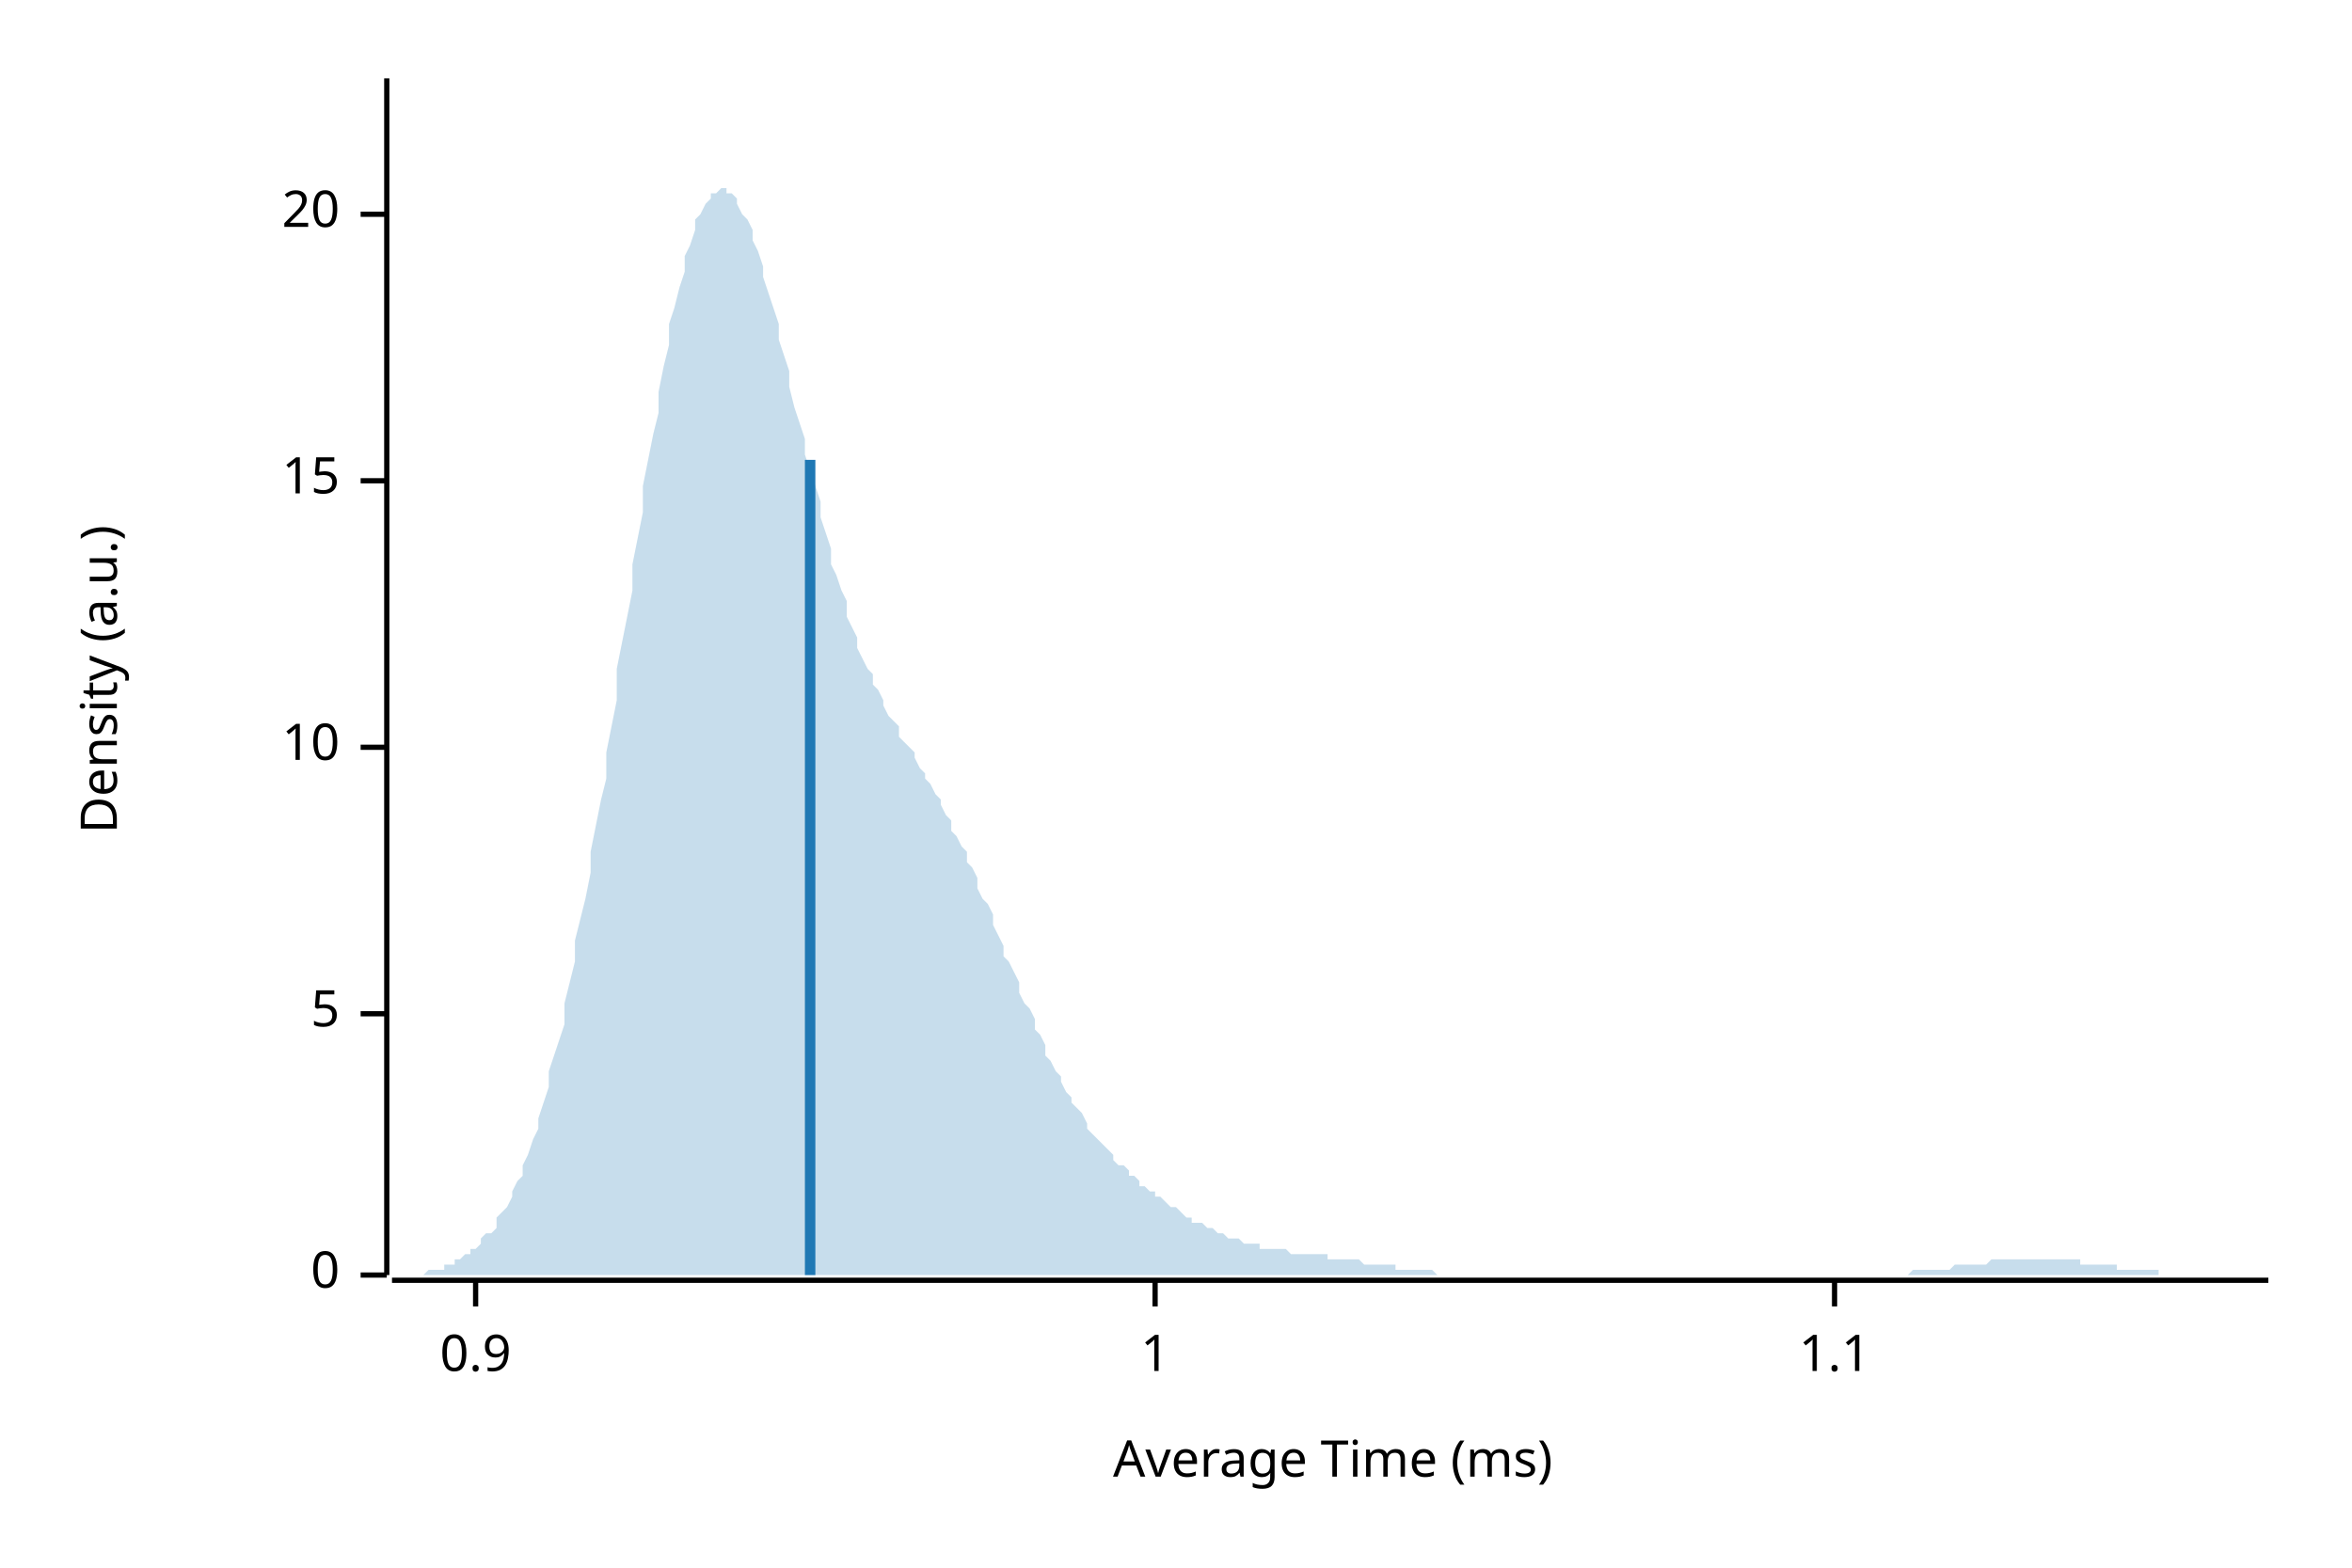
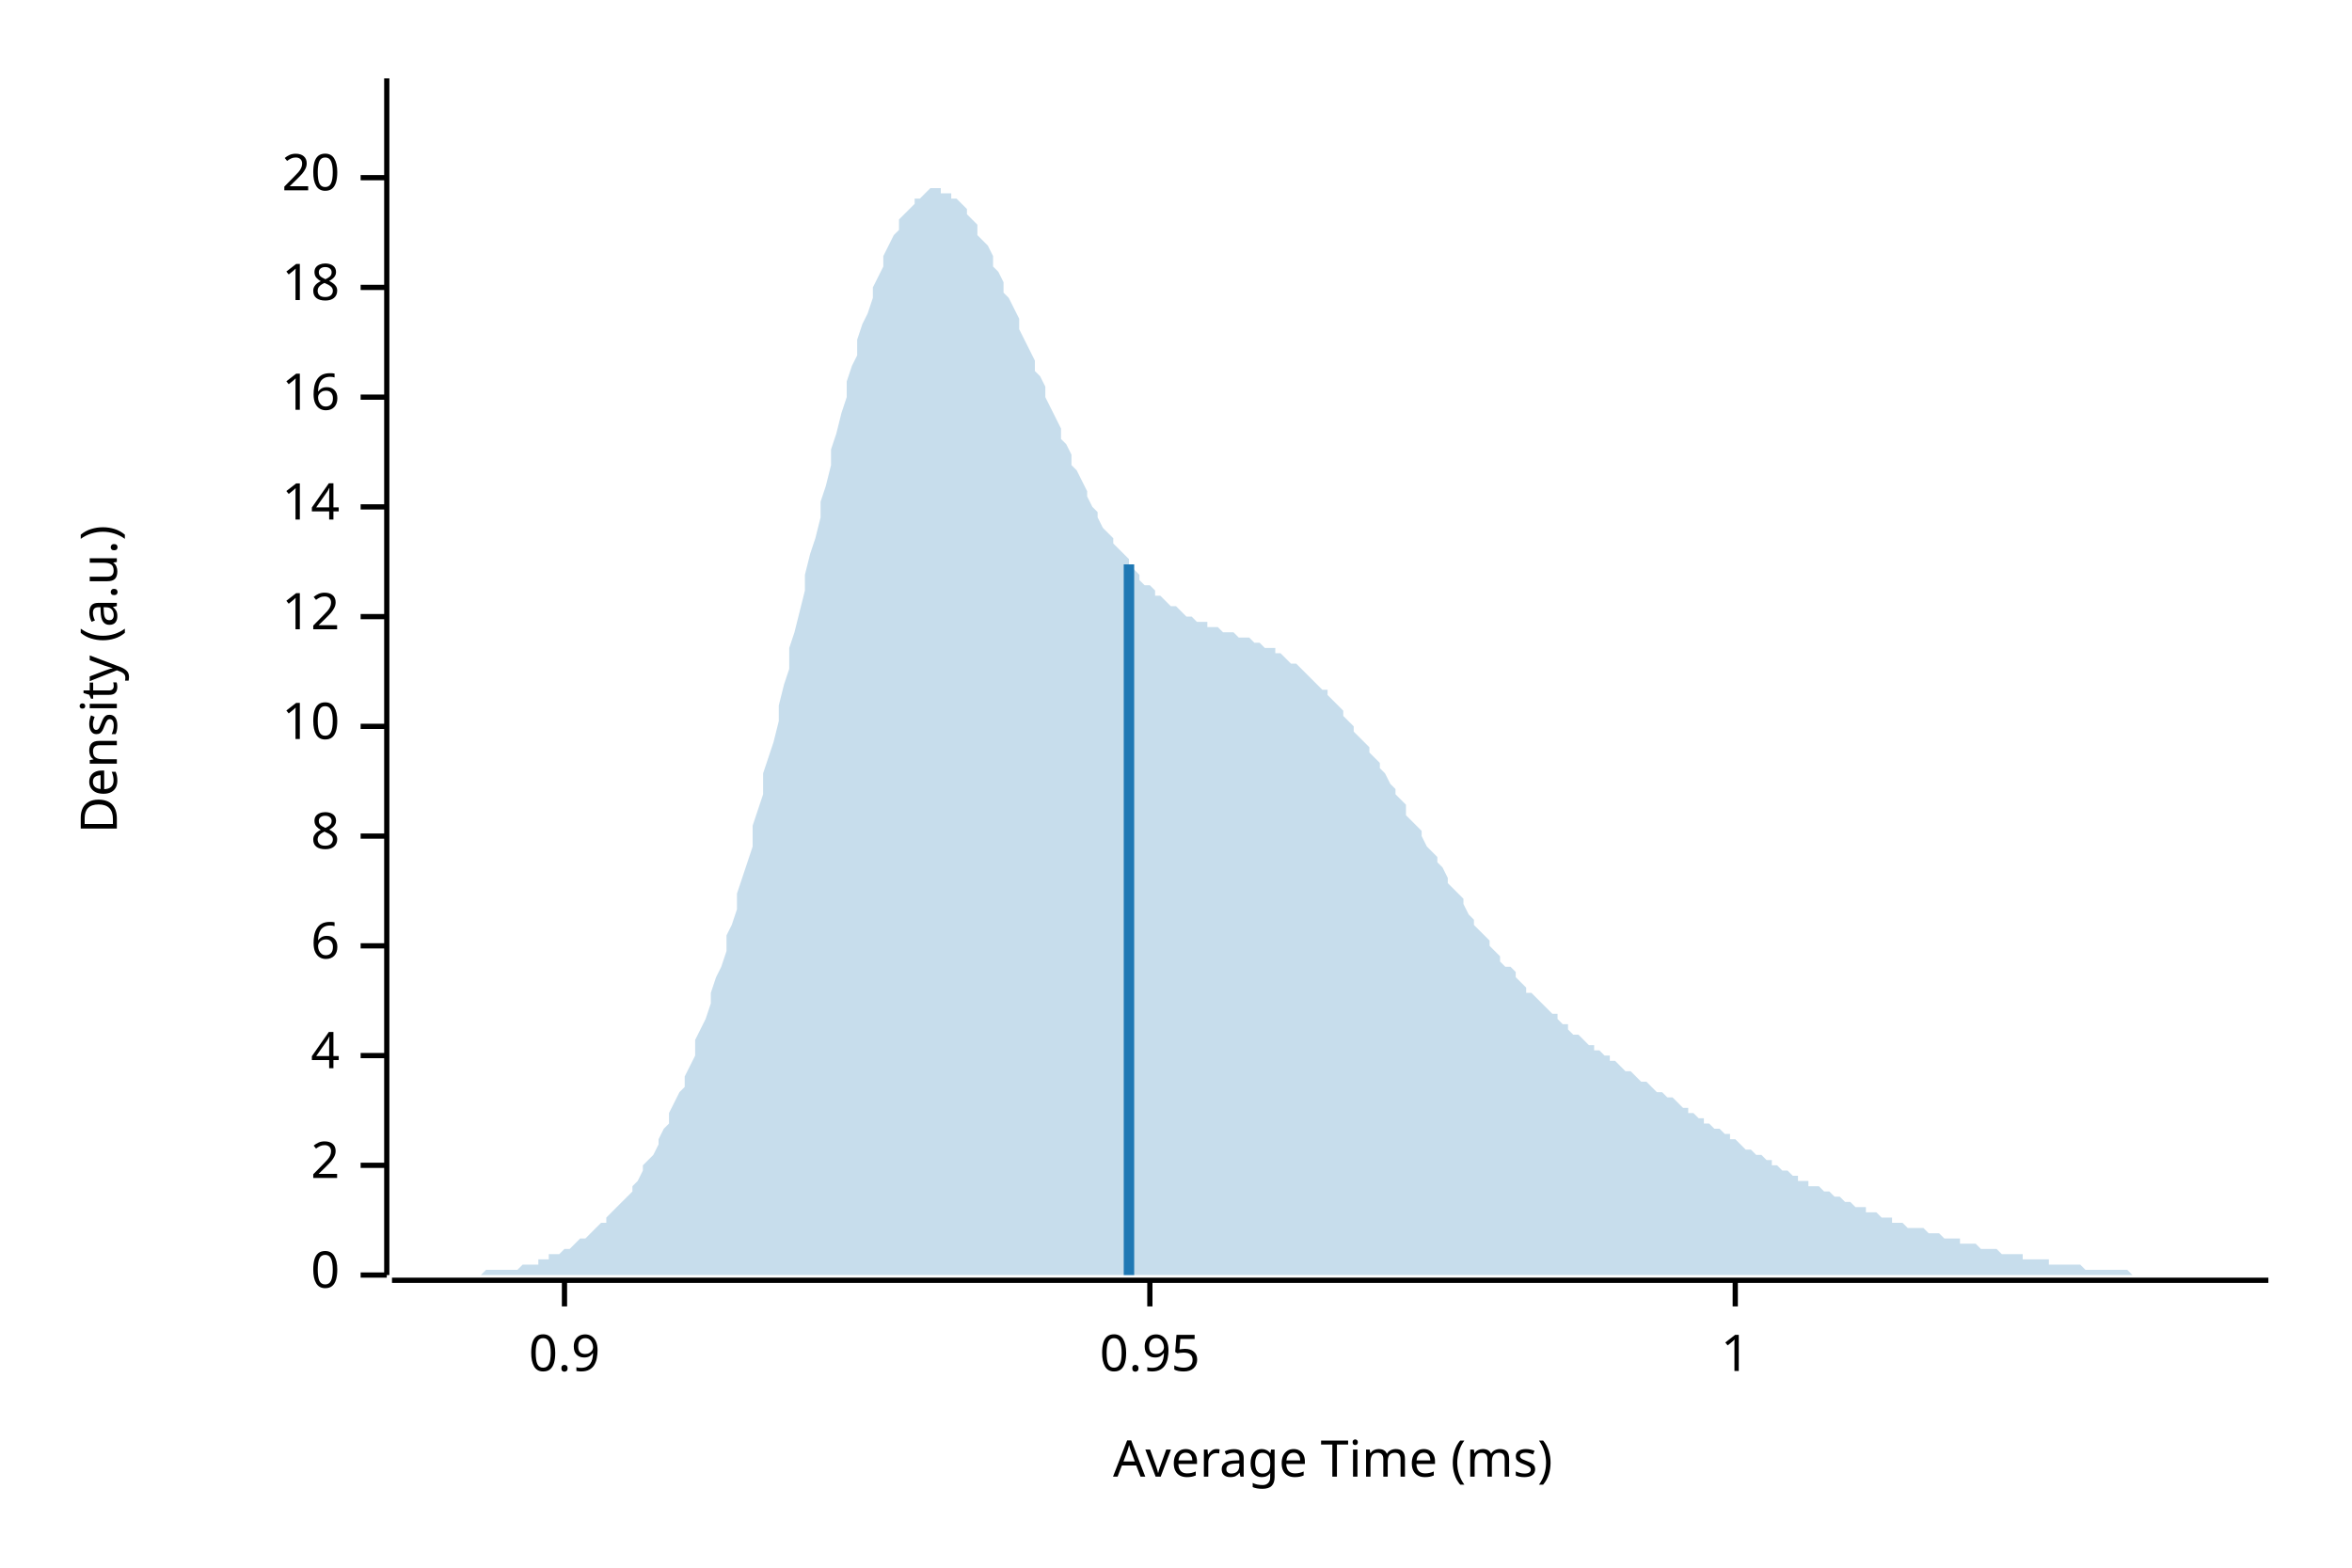
<svg xmlns="http://www.w3.org/2000/svg" width="450" height="300" viewBox="0 0 450 300">
  <text x="15" y="130" dy="0.76em" text-anchor="middle" font-family="sans-serif" font-size="9.677" opacity="1" fill="#000000" transform="rotate(270, 15, 130)">
Density (a.u.)
</text>
  <text x="255" y="285" dy="-0.5ex" text-anchor="middle" font-family="sans-serif" font-size="9.677" opacity="1" fill="#000000">
Average Time (ms)
</text>
  <polyline fill="none" opacity="1" stroke="#000000" stroke-width="1" points="74,15 74,244 " />
  <text x="65" y="244" dy="0.5ex" text-anchor="end" font-family="sans-serif" font-size="9.677" opacity="1" fill="#000000">
0
</text>
  <polyline fill="none" opacity="1" stroke="#000000" stroke-width="1" points="69,244 74,244 " />
-   <text x="65" y="194" dy="0.5ex" text-anchor="end" font-family="sans-serif" font-size="9.677" opacity="1" fill="#000000">
- 5
+   <text x="65" y="223" dy="0.5ex" text-anchor="end" font-family="sans-serif" font-size="9.677" opacity="1" fill="#000000">
+ 2
</text>
-   <polyline fill="none" opacity="1" stroke="#000000" stroke-width="1" points="69,194 74,194 " />
-   <text x="65" y="143" dy="0.5ex" text-anchor="end" font-family="sans-serif" font-size="9.677" opacity="1" fill="#000000">
+   <polyline fill="none" opacity="1" stroke="#000000" stroke-width="1" points="69,223 74,223 " />
+   <text x="65" y="202" dy="0.5ex" text-anchor="end" font-family="sans-serif" font-size="9.677" opacity="1" fill="#000000">
+ 4
+ </text>
+   <polyline fill="none" opacity="1" stroke="#000000" stroke-width="1" points="69,202 74,202 " />
+   <text x="65" y="181" dy="0.5ex" text-anchor="end" font-family="sans-serif" font-size="9.677" opacity="1" fill="#000000">
+ 6
+ </text>
+   <polyline fill="none" opacity="1" stroke="#000000" stroke-width="1" points="69,181 74,181 " />
+   <text x="65" y="160" dy="0.5ex" text-anchor="end" font-family="sans-serif" font-size="9.677" opacity="1" fill="#000000">
+ 8
+ </text>
+   <polyline fill="none" opacity="1" stroke="#000000" stroke-width="1" points="69,160 74,160 " />
+   <text x="65" y="139" dy="0.5ex" text-anchor="end" font-family="sans-serif" font-size="9.677" opacity="1" fill="#000000">
10
</text>
-   <polyline fill="none" opacity="1" stroke="#000000" stroke-width="1" points="69,143 74,143 " />
-   <text x="65" y="92" dy="0.5ex" text-anchor="end" font-family="sans-serif" font-size="9.677" opacity="1" fill="#000000">
- 15
+   <polyline fill="none" opacity="1" stroke="#000000" stroke-width="1" points="69,139 74,139 " />
+   <text x="65" y="118" dy="0.5ex" text-anchor="end" font-family="sans-serif" font-size="9.677" opacity="1" fill="#000000">
+ 12
</text>
-   <polyline fill="none" opacity="1" stroke="#000000" stroke-width="1" points="69,92 74,92 " />
-   <text x="65" y="41" dy="0.5ex" text-anchor="end" font-family="sans-serif" font-size="9.677" opacity="1" fill="#000000">
+   <polyline fill="none" opacity="1" stroke="#000000" stroke-width="1" points="69,118 74,118 " />
+   <text x="65" y="97" dy="0.5ex" text-anchor="end" font-family="sans-serif" font-size="9.677" opacity="1" fill="#000000">
+ 14
+ </text>
+   <polyline fill="none" opacity="1" stroke="#000000" stroke-width="1" points="69,97 74,97 " />
+   <text x="65" y="76" dy="0.5ex" text-anchor="end" font-family="sans-serif" font-size="9.677" opacity="1" fill="#000000">
+ 16
+ </text>
+   <polyline fill="none" opacity="1" stroke="#000000" stroke-width="1" points="69,76 74,76 " />
+   <text x="65" y="55" dy="0.5ex" text-anchor="end" font-family="sans-serif" font-size="9.677" opacity="1" fill="#000000">
+ 18
+ </text>
+   <polyline fill="none" opacity="1" stroke="#000000" stroke-width="1" points="69,55 74,55 " />
+   <text x="65" y="34" dy="0.5ex" text-anchor="end" font-family="sans-serif" font-size="9.677" opacity="1" fill="#000000">
20
</text>
-   <polyline fill="none" opacity="1" stroke="#000000" stroke-width="1" points="69,41 74,41 " />
+   <polyline fill="none" opacity="1" stroke="#000000" stroke-width="1" points="69,34 74,34 " />
  <polyline fill="none" opacity="1" stroke="#000000" stroke-width="1" points="75,245 434,245 " />
-   <text x="91" y="255" dy="0.76em" text-anchor="middle" font-family="sans-serif" font-size="9.677" opacity="1" fill="#000000">
+   <text x="108" y="255" dy="0.76em" text-anchor="middle" font-family="sans-serif" font-size="9.677" opacity="1" fill="#000000">
0.9
</text>
-   <polyline fill="none" opacity="1" stroke="#000000" stroke-width="1" points="91,245 91,250 " />
-   <text x="221" y="255" dy="0.76em" text-anchor="middle" font-family="sans-serif" font-size="9.677" opacity="1" fill="#000000">
+   <polyline fill="none" opacity="1" stroke="#000000" stroke-width="1" points="108,245 108,250 " />
+   <text x="220" y="255" dy="0.76em" text-anchor="middle" font-family="sans-serif" font-size="9.677" opacity="1" fill="#000000">
+ 0.95
+ </text>
+   <polyline fill="none" opacity="1" stroke="#000000" stroke-width="1" points="220,245 220,250 " />
+   <text x="332" y="255" dy="0.76em" text-anchor="middle" font-family="sans-serif" font-size="9.677" opacity="1" fill="#000000">
1
</text>
-   <polyline fill="none" opacity="1" stroke="#000000" stroke-width="1" points="221,245 221,250 " />
-   <text x="351" y="255" dy="0.76em" text-anchor="middle" font-family="sans-serif" font-size="9.677" opacity="1" fill="#000000">
- 1.1
- </text>
-   <polyline fill="none" opacity="1" stroke="#000000" stroke-width="1" points="351,245 351,250 " />
-   <polygon opacity="0.25" fill="#1F78B4" points="75,244 75,244 76,244 77,244 77,244 78,244 79,244 80,244 80,244 81,244 82,243 82,243 83,243 84,243 85,243 85,242 86,242 87,242 87,241 88,241 89,240 90,240 90,239 91,239 92,238 92,237 93,236 94,236 95,235 95,233 96,232 97,231 98,229 98,228 99,226 100,225 100,223 101,221 102,218 103,216 103,214 104,211 105,208 105,205 106,202 107,199 108,196 108,192 109,188 110,184 110,180 111,176 112,172 113,167 113,163 114,158 115,153 116,149 116,144 117,139 118,134 118,128 119,123 120,118 121,113 121,108 122,103 123,98 123,93 124,88 125,83 126,79 126,75 127,70 128,66 128,62 129,59 130,55 131,52 131,49 132,47 133,44 133,42 134,41 135,39 136,38 136,37 137,37 138,36 139,36 139,37 140,37 141,38 141,39 142,41 143,42 144,44 144,46 145,48 146,51 146,53 147,56 148,59 149,62 149,65 150,68 151,71 151,74 152,78 153,81 154,84 154,87 155,90 156,93 157,96 157,99 158,102 159,105 159,108 160,110 161,113 162,115 162,118 163,120 164,122 164,124 165,126 166,128 167,129 167,131 168,132 169,134 169,135 170,137 171,138 172,139 172,141 173,142 174,143 175,144 175,145 176,147 177,148 177,149 178,150 179,152 180,153 180,154 181,156 182,157 182,159 183,160 184,162 185,163 185,165 186,166 187,168 187,170 188,172 189,173 190,175 190,177 191,179 192,181 192,183 193,184 194,186 195,188 195,190 196,192 197,193 198,195 198,197 199,198 200,200 200,202 201,203 202,205 203,206 203,207 204,209 205,210 205,211 206,212 207,213 208,215 208,216 209,217 210,218 210,218 211,219 212,220 213,221 213,222 214,223 215,223 216,224 216,225 217,225 218,226 218,227 219,227 220,228 221,228 221,229 222,229 223,230 223,230 224,231 225,231 226,232 226,232 227,233 228,233 228,234 229,234 230,234 231,235 231,235 232,235 233,236 233,236 234,236 235,237 236,237 236,237 237,237 238,238 239,238 239,238 240,238 241,238 241,239 242,239 243,239 244,239 244,239 245,239 246,239 246,239 247,240 248,240 249,240 249,240 250,240 251,240 251,240 252,240 253,240 254,240 254,241 255,241 256,241 257,241 257,241 258,241 259,241 259,241 260,241 261,242 262,242 262,242 263,242 264,242 264,242 265,242 266,242 267,242 267,243 268,243 269,243 269,243 270,243 271,243 272,243 272,243 273,243 274,243 275,244 275,244 276,244 277,244 277,244 278,244 279,244 280,244 280,244 281,244 282,244 282,244 283,244 284,244 285,244 285,244 286,244 287,244 287,244 288,244 289,244 290,244 290,244 291,244 292,244 292,244 293,244 294,244 295,244 295,244 296,244 297,244 298,244 298,244 299,244 300,244 300,244 301,244 302,244 303,244 303,244 304,244 305,244 305,244 306,244 307,244 308,244 308,244 309,244 310,244 310,244 311,244 312,244 313,244 313,244 314,244 315,244 316,244 316,244 317,244 318,244 318,244 319,244 320,244 321,244 321,244 322,244 323,244 323,244 324,244 325,244 326,244 326,244 327,244 328,244 328,244 329,244 330,244 331,244 331,244 332,244 333,244 333,244 334,244 335,244 336,244 336,244 337,244 338,244 339,244 339,244 340,244 341,244 341,244 342,244 343,244 344,244 344,244 345,244 346,244 346,244 347,244 348,244 349,244 349,244 350,244 351,244 351,244 352,244 353,244 354,244 354,244 355,244 356,244 357,244 357,244 358,244 359,244 359,244 360,244 361,244 362,244 362,244 363,244 364,244 364,244 365,244 366,243 367,243 367,243 368,243 369,243 369,243 370,243 371,243 372,243 372,243 373,243 374,242 375,242 375,242 376,242 377,242 377,242 378,242 379,242 380,242 380,242 381,241 382,241 382,241 383,241 384,241 385,241 385,241 386,241 387,241 387,241 388,241 389,241 390,241 390,241 391,241 392,241 392,241 393,241 394,241 395,241 395,241 396,241 397,241 398,241 398,242 399,242 400,242 400,242 401,242 402,242 403,242 403,242 404,242 405,242 405,243 406,243 407,243 408,243 408,243 409,243 410,243 410,243 411,243 412,243 413,243 413,244 414,244 415,244 416,244 416,244 417,244 418,244 418,244 419,244 420,244 421,244 421,244 422,244 423,244 423,244 424,244 425,244 426,244 426,244 427,244 428,244 428,244 429,244 430,244 431,244 431,244 432,244 433,244 434,244 434,244 75,244 " />
-   <polyline fill="none" opacity="1" stroke="#1F78B4" stroke-width="2" points="155,244 155,88 " />
+   <polyline fill="none" opacity="1" stroke="#000000" stroke-width="1" points="332,245 332,250 " />
+   <polygon opacity="0.25" fill="#1F78B4" points="75,244 75,244 76,244 77,244 77,244 78,244 79,244 80,244 80,244 81,244 82,244 82,244 83,244 84,244 85,244 85,244 86,244 87,244 87,244 88,244 89,244 90,244 90,244 91,244 92,244 92,244 93,243 94,243 95,243 95,243 96,243 97,243 98,243 98,243 99,243 100,242 100,242 101,242 102,242 103,242 103,241 104,241 105,241 105,240 106,240 107,240 108,239 108,239 109,239 110,238 110,238 111,237 112,237 113,236 113,236 114,235 115,234 116,234 116,233 117,232 118,231 118,231 119,230 120,229 121,228 121,227 122,226 123,224 123,223 124,222 125,221 126,219 126,218 127,216 128,215 128,213 129,211 130,209 131,208 131,206 132,204 133,202 133,199 134,197 135,195 136,192 136,190 137,187 138,185 139,182 139,179 140,177 141,174 141,171 142,168 143,165 144,162 144,158 145,155 146,152 146,148 147,145 148,142 149,138 149,135 150,131 151,128 151,124 152,121 153,117 154,113 154,110 155,106 156,103 157,99 157,96 158,93 159,89 159,86 160,83 161,79 162,76 162,73 163,70 164,68 164,65 165,62 166,60 167,57 167,55 168,53 169,51 169,49 170,47 171,45 172,44 172,42 173,41 174,40 175,39 175,38 176,38 177,37 177,37 178,36 179,36 180,36 180,37 181,37 182,37 182,38 183,38 184,39 185,40 185,41 186,42 187,43 187,45 188,46 189,47 190,49 190,51 191,52 192,54 192,56 193,57 194,59 195,61 195,63 196,65 197,67 198,69 198,71 199,72 200,74 200,76 201,78 202,80 203,82 203,84 204,85 205,87 205,89 206,90 207,92 208,94 208,95 209,97 210,98 210,99 211,101 212,102 213,103 213,104 214,105 215,106 216,107 216,108 217,109 218,110 218,111 219,112 220,112 221,113 221,114 222,114 223,115 223,115 224,116 225,116 226,117 226,117 227,118 228,118 228,118 229,119 230,119 231,119 231,120 232,120 233,120 233,120 234,121 235,121 236,121 236,121 237,122 238,122 239,122 239,122 240,123 241,123 241,123 242,124 243,124 244,124 244,125 245,125 246,126 246,126 247,127 248,127 249,128 249,128 250,129 251,130 251,130 252,131 253,132 254,132 254,133 255,134 256,135 257,136 257,137 258,138 259,139 259,140 260,141 261,142 262,143 262,144 263,145 264,146 264,147 265,148 266,150 267,151 267,152 268,153 269,154 269,156 270,157 271,158 272,159 272,160 273,162 274,163 275,164 275,165 276,166 277,168 277,169 278,170 279,171 280,172 280,173 281,175 282,176 282,177 283,178 284,179 285,180 285,181 286,182 287,183 287,184 288,185 289,185 290,186 290,187 291,188 292,189 292,190 293,190 294,191 295,192 295,192 296,193 297,194 298,194 298,195 299,196 300,196 300,197 301,198 302,198 303,199 303,199 304,200 305,200 305,201 306,201 307,202 308,202 308,203 309,203 310,204 310,204 311,205 312,205 313,206 313,206 314,207 315,207 316,208 316,208 317,209 318,209 318,209 319,210 320,210 321,211 321,211 322,212 323,212 323,213 324,213 325,214 326,214 326,215 327,215 328,216 328,216 329,216 330,217 331,217 331,218 332,218 333,219 333,219 334,220 335,220 336,221 336,221 337,221 338,222 339,222 339,223 340,223 341,224 341,224 342,224 343,225 344,225 344,226 345,226 346,226 346,227 347,227 348,227 349,228 349,228 350,228 351,229 351,229 352,229 353,230 354,230 354,230 355,231 356,231 357,231 357,232 358,232 359,232 359,232 360,233 361,233 362,233 362,234 363,234 364,234 364,234 365,235 366,235 367,235 367,235 368,235 369,236 369,236 370,236 371,236 372,237 372,237 373,237 374,237 375,237 375,238 376,238 377,238 377,238 378,238 379,239 380,239 380,239 381,239 382,239 382,239 383,240 384,240 385,240 385,240 386,240 387,240 387,241 388,241 389,241 390,241 390,241 391,241 392,241 392,242 393,242 394,242 395,242 395,242 396,242 397,242 398,242 398,242 399,243 400,243 400,243 401,243 402,243 403,243 403,243 404,243 405,243 405,243 406,243 407,243 408,244 408,244 409,244 410,244 410,244 411,244 412,244 413,244 413,244 414,244 415,244 416,244 416,244 417,244 418,244 418,244 419,244 420,244 421,244 421,244 422,244 423,244 423,244 424,244 425,244 426,244 426,244 427,244 428,244 428,244 429,244 430,244 431,244 431,244 432,244 433,244 434,244 434,244 75,244 " />
+   <polyline fill="none" opacity="1" stroke="#1F78B4" stroke-width="2" points="216,244 216,108 " />
</svg>
